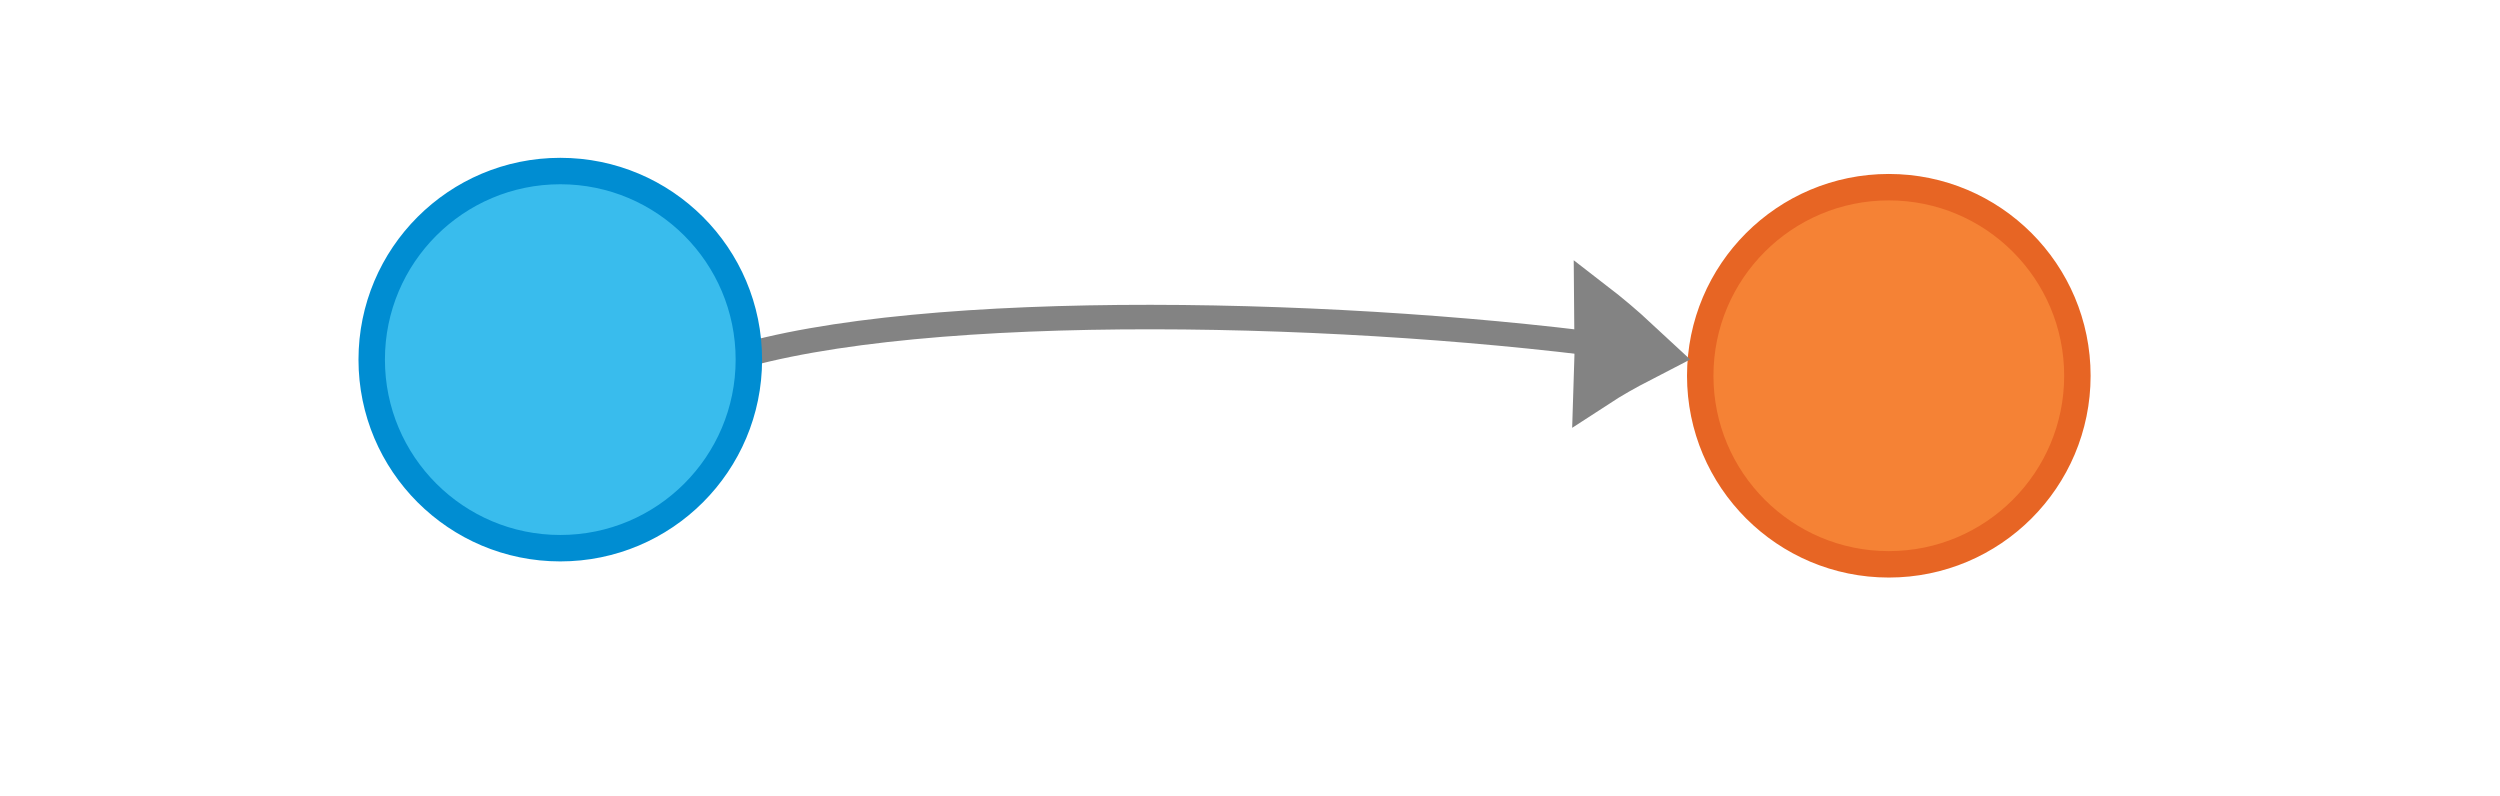
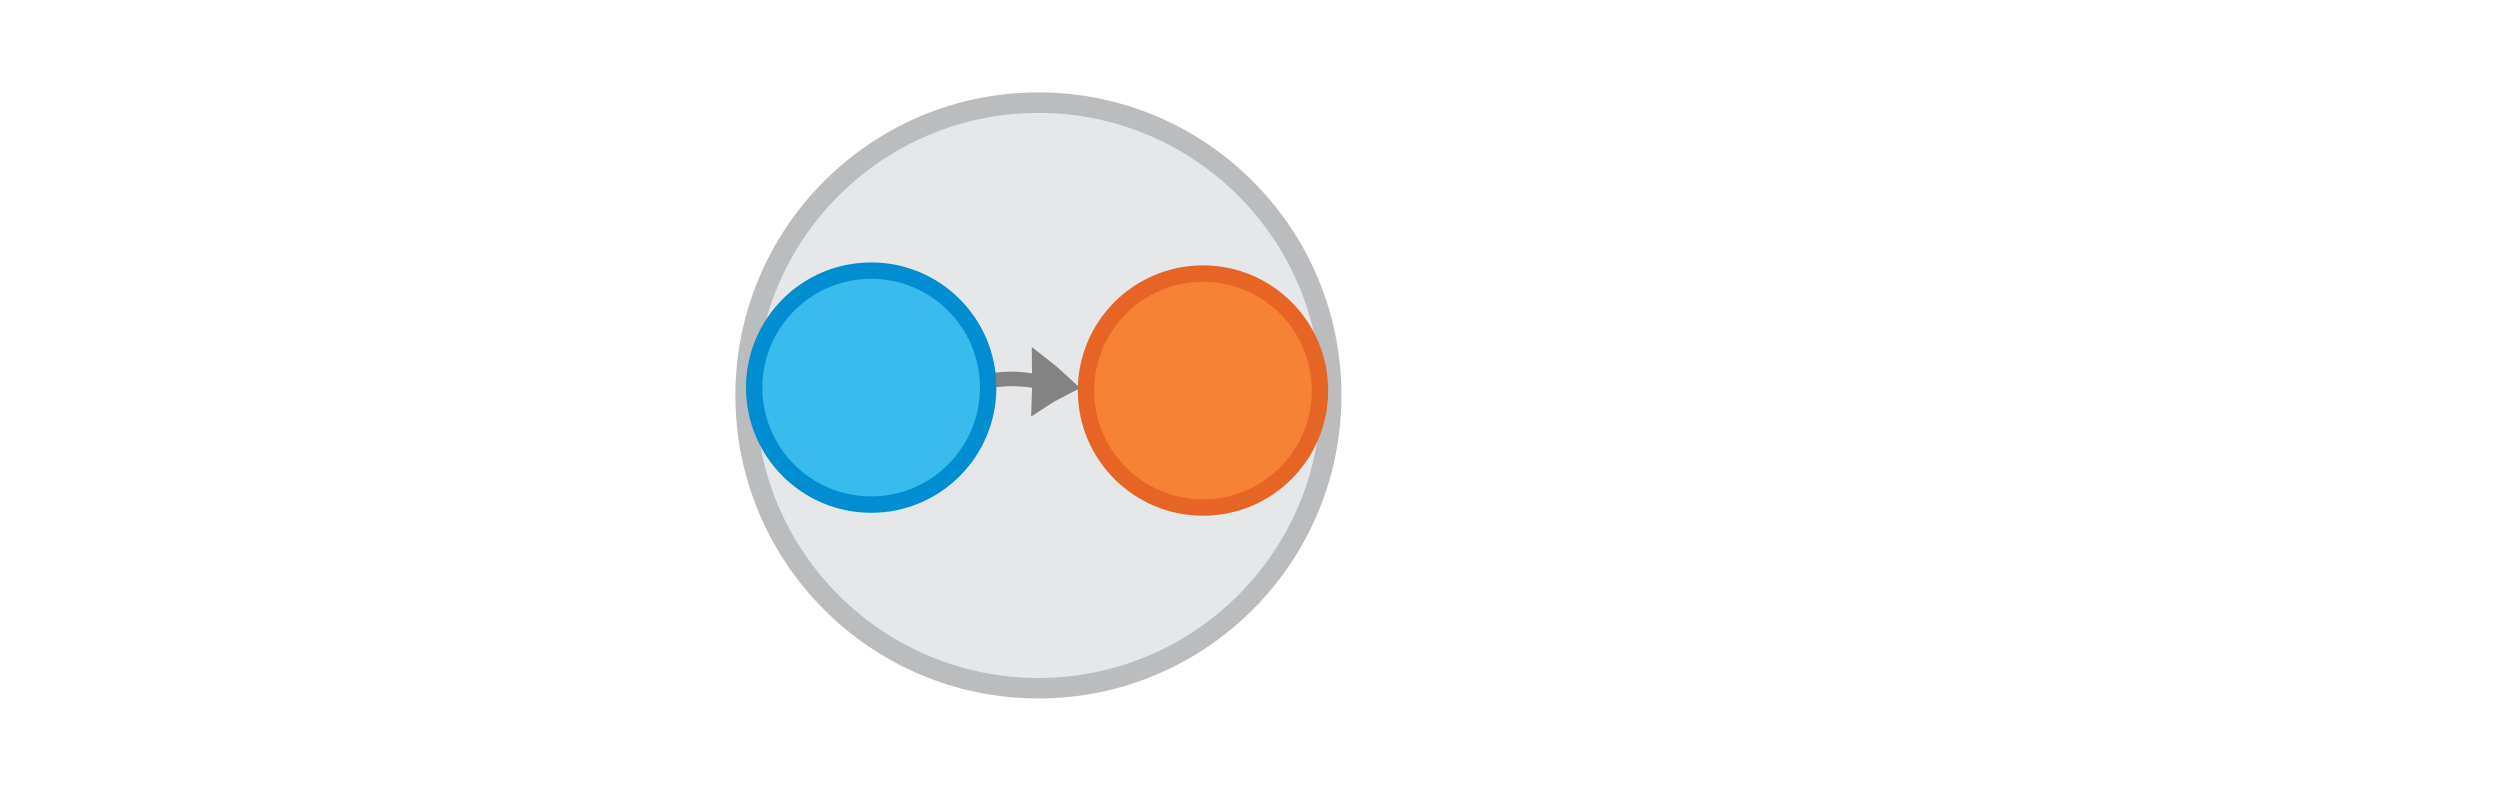
<svg xmlns="http://www.w3.org/2000/svg" viewBox="0 0 595.3 189.5" version="1.1" id="svg15613">
  <defs id="defs15617" />
-   <circle style="fill:#e6e7e8;stroke:#bbbcbe;stroke-width:4.886;stroke-miterlimit:10;stroke-opacity:1" id="circle15601" r="69.714" cy="356.195" cx="221.147" />
-   <circle style="fill:#f58235;stroke:#e76524;stroke-width:3.905;stroke-miterlimit:10" id="circle15603" r="27.857" cy="355.037" cx="260.338" />
-   <g transform="matrix(0.284707,-0.00962242,0.03354492,0.3967972,128.5404,266.9152)" id="g1482-7-0-1-0-3" style="display:inline;fill:#dddddd;stroke:#838383;stroke-width:6.389;stroke-miterlimit:10">
+   <circle style="fill:#e6e7e8;stroke:#bbbcbe;stroke-width:4.886;stroke-miterlimit:10;stroke-opacity:1" id="circle15601" r="69.714" cy="94.159" cx="247.267" />
+   <circle style="fill:#f58235;stroke:#e76524;stroke-width:3.905;stroke-miterlimit:10" id="circle15603" r="27.857" cy="93" cx="286.457" />
+   <g transform="matrix(0.284707,-0.00962242,0.03354492,0.3967972,154.66,4.878706)" id="g1482-7-0-1-0-3" style="display:inline;fill:#dddddd;stroke:#838383;stroke-width:6.389;stroke-miterlimit:10">
    <path d="m 315.1,101.79 c 10.682,-4.135 21.77,-7.738 33.127,-11.074 -8.518,-8.139 -17.577,-16.01 -27.178,-23.616 -2.04,12.119 -3.103,21.663 -5.949,34.69 z" id="path1478-7-9-0-19-0" style="stroke-width:35.526" transform="matrix(0.4768,-0.02932,0.03214,0.42867,147.58,197.367)" />
    <path d="M 256.008,84.703 C 283.392,81.263 297.41,82.245 317.498,86.173" id="path1480-1-3-1-5-7" style="stroke-width:10.649;paint-order:markers fill stroke" transform="matrix(0.89574,0,0,0.81736,18.384,154.236)" />
  </g>
-   <circle style="fill:#39bced;stroke:#008dd2;stroke-width:3.905;stroke-miterlimit:10" id="circle15605" r="27.857" cy="354.336" cx="181.325" />
-   <circle style="fill:#f58235;stroke:#e76524;stroke-width:6.295;stroke-miterlimit:10" id="circle15603-5" cy="89.475" cx="449.764" r="44.904" />
-   <g transform="matrix(0.4589267,-0.01551063,0.05407193,0.6396078,149.0965,-59.54645)" id="g1482-7-0-1-0-3-4" style="display:inline;fill:#dddddd;stroke:#838383;stroke-width:6.389;stroke-miterlimit:10">
-     <path d="m 475.225,244.008 c 7.406,-3.114 15.126,-5.906 23.051,-8.538 -6.454,-4.836 -13.281,-9.477 -20.481,-13.925 -0.871,7.846 -1.169,14.001 -2.57,22.463 z" id="path1478-7-9-0-19-0-7" style="stroke-width:24.035" />
-     <path d="M 25.932,227.786 C 129.37,207.497 354.55,217.092 498.276,235.471" id="path1480-1-3-1-5-7-4" style="fill:none;stroke-width:9.112;paint-order:markers fill stroke" />
-   </g>
-   <circle style="fill:#39bced;stroke:#008dd2;stroke-width:6.295;stroke-miterlimit:10" id="circle15605-4" cy="85.632" cx="133.415" r="44.904" />
+   <circle style="fill:#39bced;stroke:#008dd2;stroke-width:3.905;stroke-miterlimit:10" id="circle15605" r="27.857" cy="92.299" cx="207.445" />
</svg>
